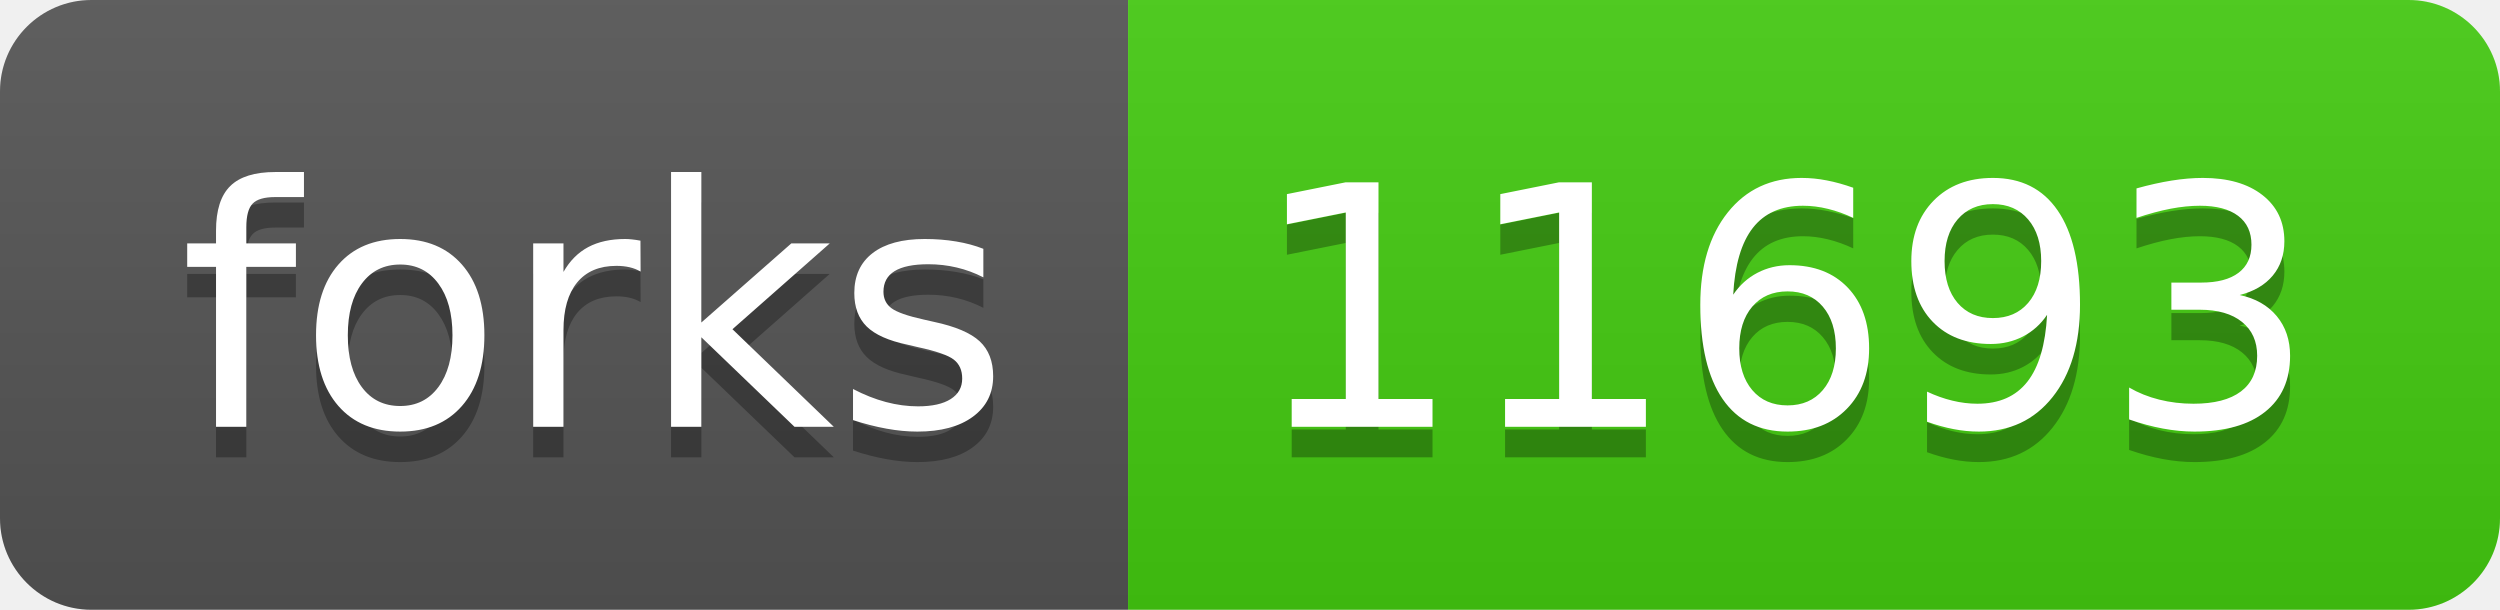
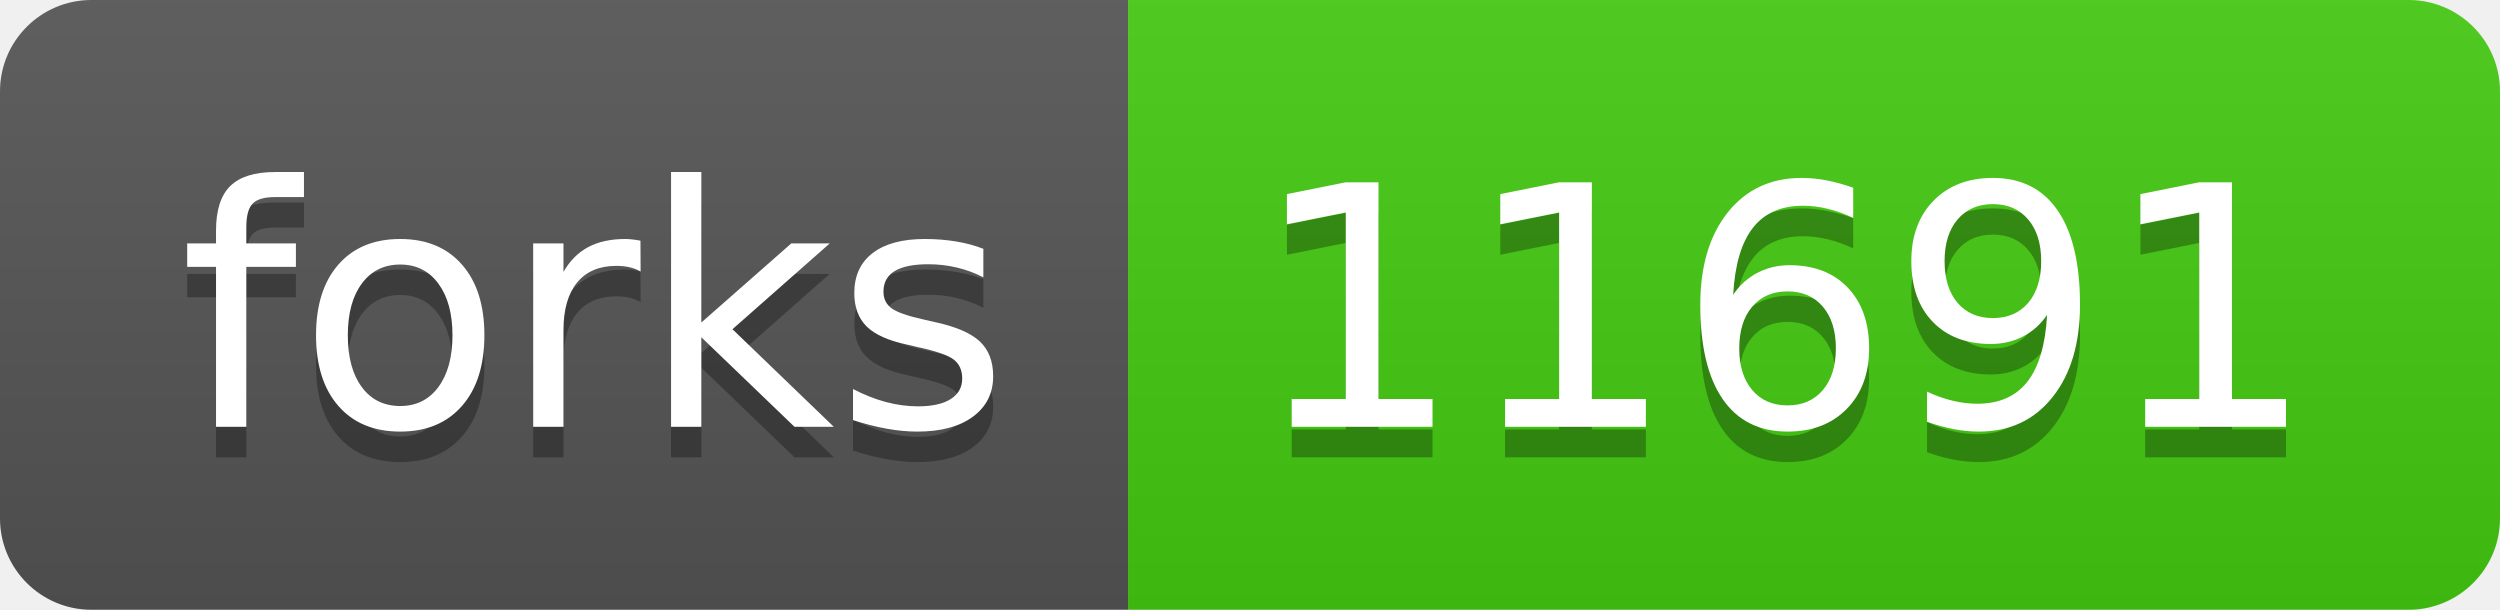
- <svg xmlns="http://www.w3.org/2000/svg" width="82" height="20" role="img" aria-label="forks: 11693">
+ <svg xmlns="http://www.w3.org/2000/svg" width="82" height="20" role="img" aria-label="forks: 11691">
  <linearGradient id="s" x2="0" y2="100%">
    <stop offset="0" stop-color="#bbb" stop-opacity=".1" />
    <stop offset="1" stop-opacity=".1" />
  </linearGradient>
  <clipPath id="r">
    <rect width="82" height="20" rx="3" fill="#fff" />
  </clipPath>
  <g clip-path="url(#r)">
    <rect width="37" height="20" fill="#555" />
    <rect x="37" width="45" height="20" fill="#4c1" />
    <rect width="82" height="20" fill="url(#s)" />
  </g>
  <g fill="#fff" text-anchor="middle" font-family="Verdana,Geneva,DejaVu Sans,sans-serif" text-rendering="geometricPrecision" font-size="110">
    <text aria-hidden="true" x="195" y="150" fill="#010101" fill-opacity=".3" transform="scale(.1)" textLength="270">forks</text>
    <text x="195" y="140" transform="scale(.1)" fill="#fff" textLength="270">forks</text>
-     <text aria-hidden="true" x="585" y="150" fill="#010101" fill-opacity=".3" transform="scale(.1)" textLength="350">11693</text>
-     <text x="585" y="140" transform="scale(.1)" fill="#fff" textLength="350">11693</text>
+     <text aria-hidden="true" x="585" y="150" fill="#010101" fill-opacity=".3" transform="scale(.1)" textLength="350">11691</text>
+     <text x="585" y="140" transform="scale(.1)" fill="#fff" textLength="350">11691</text>
  </g>
</svg>
